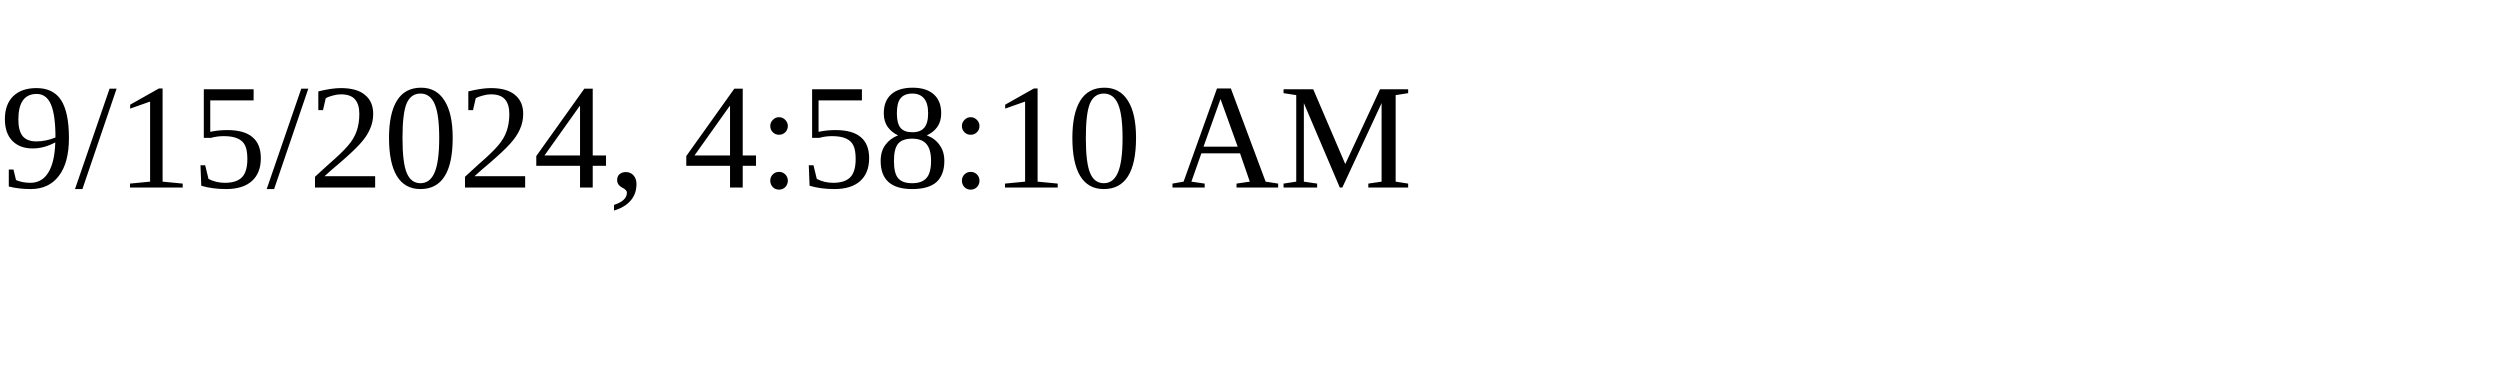
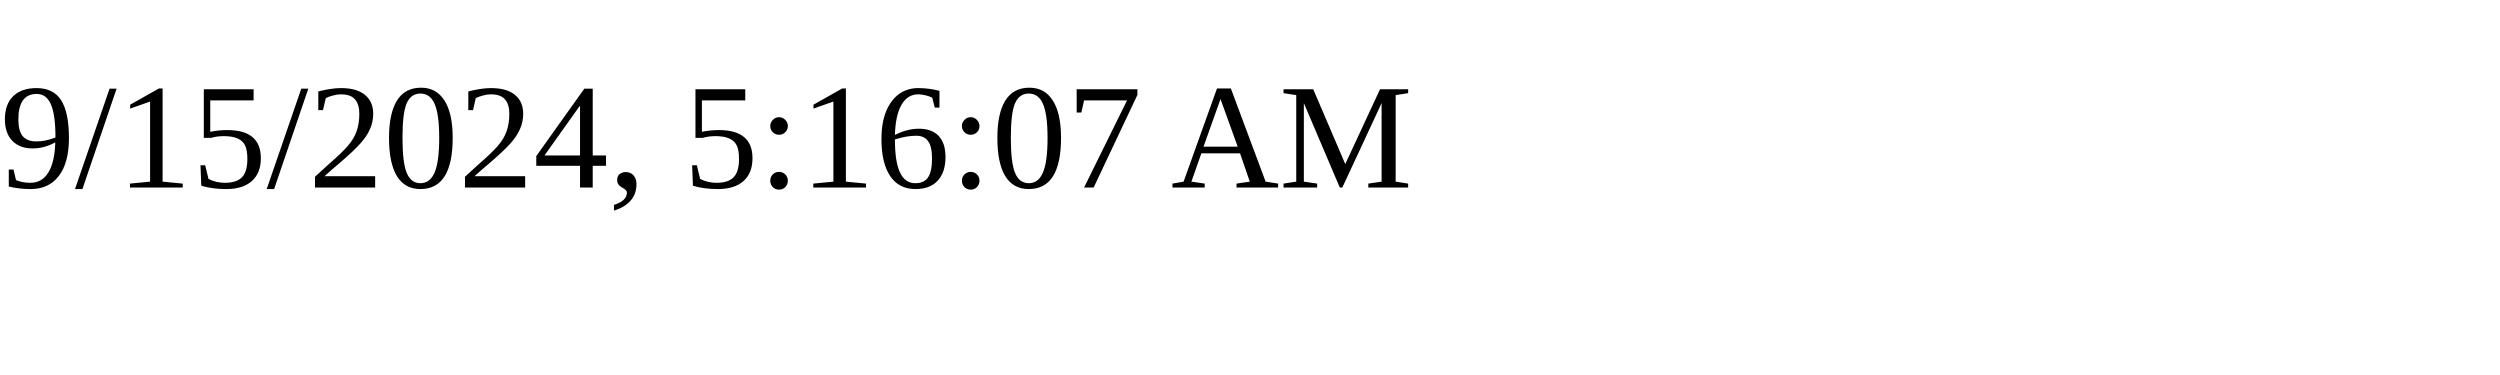
<svg xmlns="http://www.w3.org/2000/svg" height="30" width="200">
-   <text x="0" y="15">9/15/2024, 4:58:10 AM</text>
+   <text x="0" y="15">9/15/2024, 5:16:07 AM</text>
</svg>
